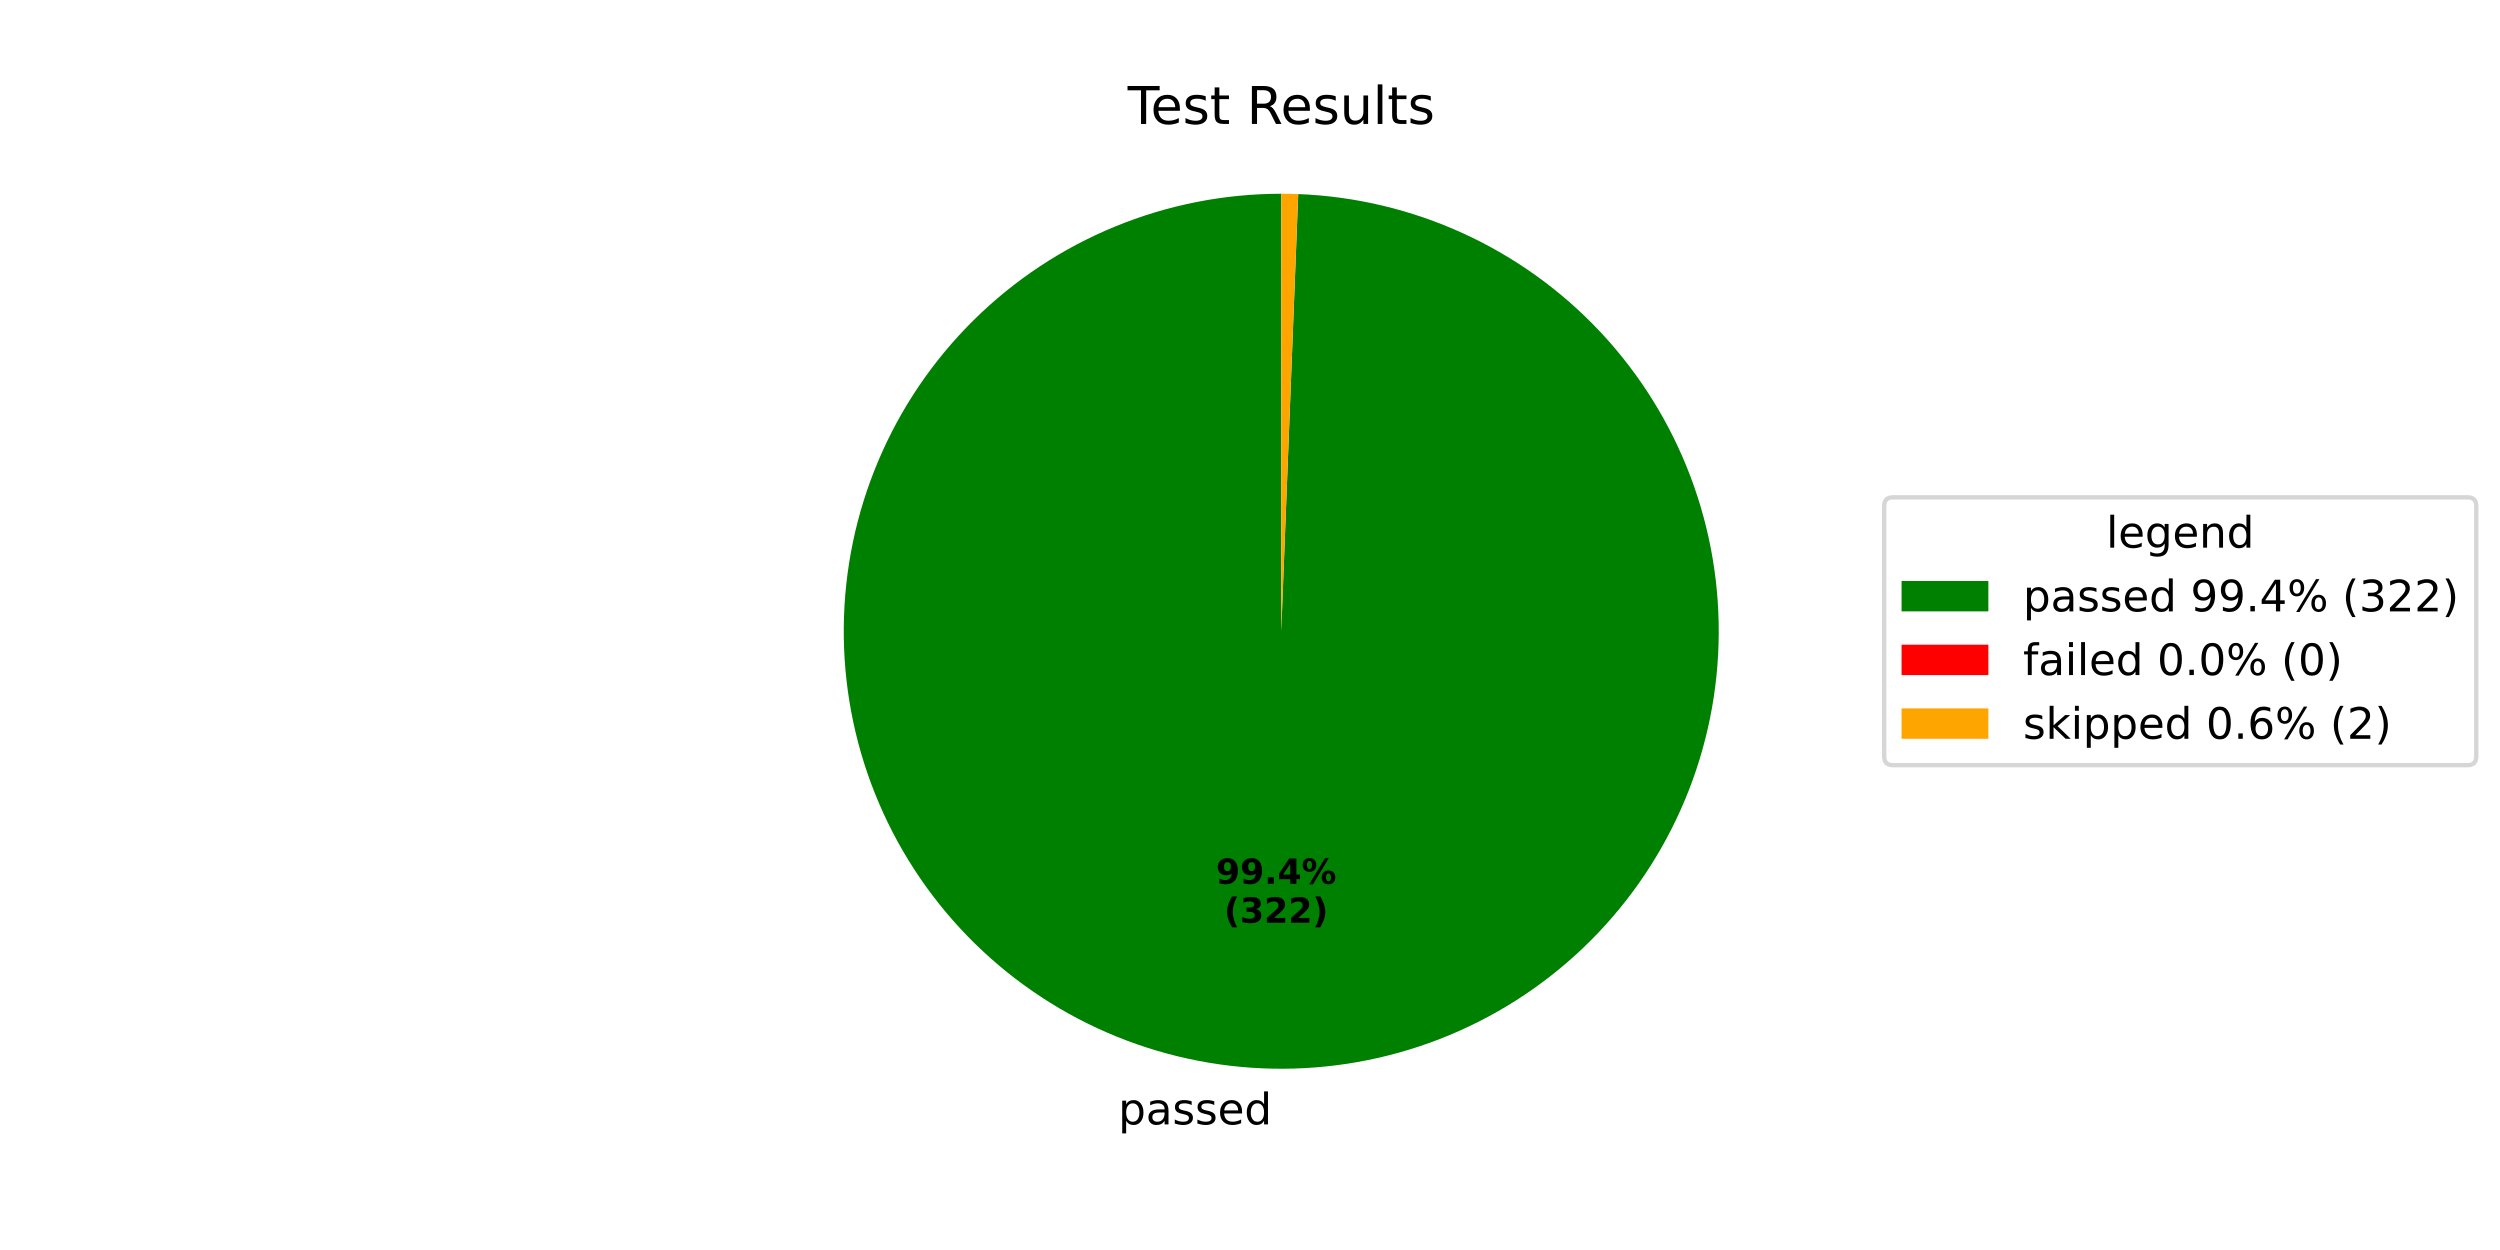
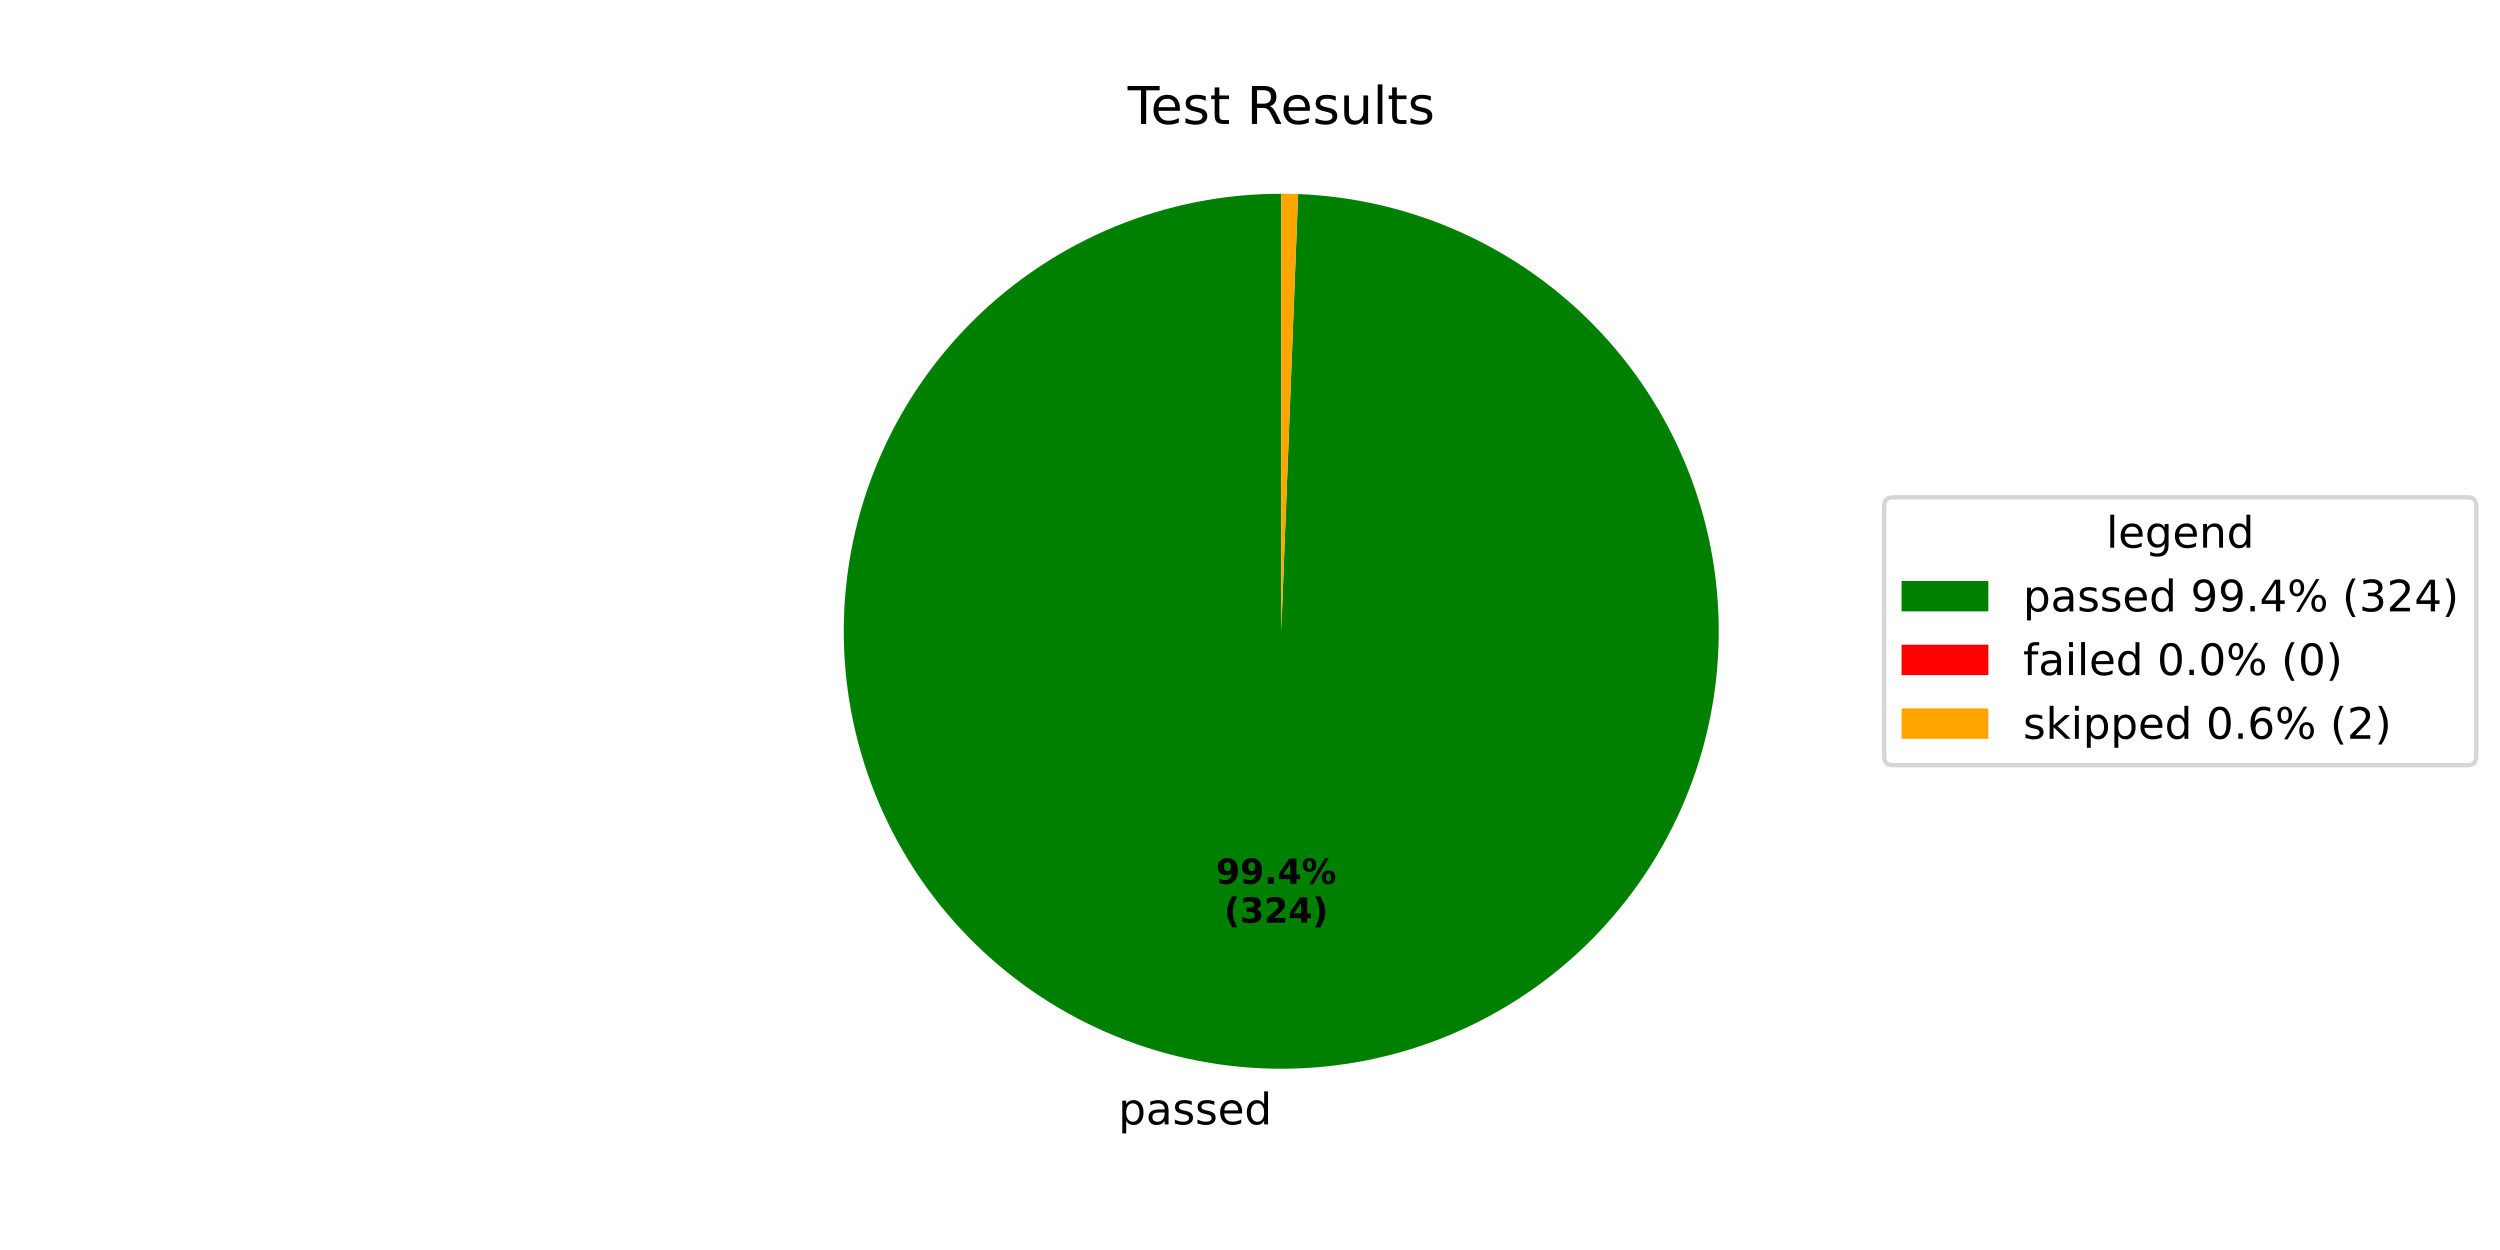
<svg xmlns="http://www.w3.org/2000/svg" xmlns:xlink="http://www.w3.org/1999/xlink" width="576pt" height="288pt" viewBox="0 0 576 288" version="1.1">
  <defs>
    <style type="text/css">*{stroke-linejoin: round; stroke-linecap: butt}</style>
  </defs>
  <g id="figure_1">
    <g id="patch_1">
      <path d="M 0 288  L 576 288  L 576 0  L 0 0  z " style="fill: #ffffff" />
    </g>
    <g id="axes_1">
      <g id="patch_2">
-         <path d="M 295.2 44.64  C 282.045 44.64 269.017 47.215 256.851 52.22  C 244.686 57.224 233.617 64.562 224.27 73.819  C 214.923 83.075 207.478 94.073 202.356 106.189  C 197.234 118.306 194.532 131.309 194.405 144.463  C 194.277 157.617 196.726 170.669 201.612 182.883  C 206.499 195.096 213.729 206.236 222.895 215.672  C 232.06 225.108 242.985 232.66 255.051 237.899  C 267.117 243.139 280.093 245.966 293.245 246.221  C 306.398 246.476 319.473 244.154 331.734 239.386  C 343.994 234.619 355.203 227.497 364.728 218.423  C 374.252 209.349 381.909 198.499 387.265 186.484  C 392.622 174.469 395.575 161.521 395.957 148.372  C 396.34 135.223 394.145 122.125 389.496 109.819  C 384.848 97.513 377.835 86.235 368.854 76.623  C 359.873 67.011 349.097 59.249 337.134 53.777  C 325.172 48.304 312.253 45.226 299.109 44.716  L 295.2 145.44  z " style="fill: #008000" />
+         <path d="M 295.2 44.64  C 282.045 44.64 269.016 47.215 256.85 52.22  C 244.684 57.225 233.615 64.564 224.268 73.821  C 214.921 83.078 207.476 94.076 202.354 106.193  C 197.232 118.311 194.531 131.314 194.405 144.469  C 194.278 157.623 196.728 170.676 201.615 182.89  C 206.503 195.104 213.734 206.243 222.901 215.679  C 232.068 225.114 242.993 232.665 255.061 237.903  C 267.128 243.142 280.105 245.968 293.257 246.221  C 306.41 246.475 319.486 244.151 331.746 239.382  C 344.006 234.612 355.215 227.488 364.739 218.413  C 374.262 209.337 381.918 198.485 387.272 186.469  C 392.627 174.452 395.578 161.503 395.958 148.354  C 396.338 135.204 394.141 122.106 389.489 109.801  C 384.838 97.495 377.823 86.218 368.839 76.608  C 359.856 66.997 349.078 59.238 337.114 53.767  C 325.15 48.297 312.23 45.222 299.085 44.715  L 295.2 145.44  z " style="fill: #008000" />
      </g>
      <g id="patch_3">
-         <path d="M 299.109 44.716  C 299.109 44.716 299.109 44.716 299.109 44.716  L 295.2 145.44  z " style="fill: #ff0000" />
+         <path d="M 299.085 44.715  C 299.085 44.715 299.085 44.715 299.085 44.715  L 295.2 145.44  z " style="fill: #ff0000" />
      </g>
      <g id="patch_4">
-         <path d="M 299.109 44.716  C 298.457 44.691 297.806 44.672 297.155 44.659  C 296.503 44.646 295.852 44.64 295.2 44.64  L 295.2 145.44  z " style="fill: #ffa500" />
+         <path d="M 299.085 44.715  C 298.437 44.69 297.79 44.671 297.143 44.659  C 296.495 44.646 295.848 44.64 295.2 44.64  L 295.2 145.44  z " style="fill: #ffa500" />
      </g>
      <g id="matplotlib.axis_1" />
      <g id="matplotlib.axis_2" />
      <g id="text_1">
-         <g transform="translate(257.653 259.0585) scale(0.1 -0.1)">
+         <g transform="translate(257.6662 259.0588) scale(0.1 -0.1)">
          <defs>
            <path id="DejaVuSans-70" d="M 1159 525  L 1159 -1331  L 581 -1331  L 581 3500  L 1159 3500  L 1159 2969  Q 1341 3281 1617 3432  Q 1894 3584 2278 3584  Q 2916 3584 3314 3078  Q 3713 2572 3713 1747  Q 3713 922 3314 415  Q 2916 -91 2278 -91  Q 1894 -91 1617 61  Q 1341 213 1159 525  z M 3116 1747  Q 3116 2381 2855 2742  Q 2594 3103 2138 3103  Q 1681 3103 1420 2742  Q 1159 2381 1159 1747  Q 1159 1113 1420 752  Q 1681 391 2138 391  Q 2594 391 2855 752  Q 3116 1113 3116 1747  z " transform="scale(0.015625)" />
            <path id="DejaVuSans-61" d="M 2194 1759  Q 1497 1759 1228 1600  Q 959 1441 959 1056  Q 959 750 1161 570  Q 1363 391 1709 391  Q 2188 391 2477 730  Q 2766 1069 2766 1631  L 2766 1759  L 2194 1759  z M 3341 1997  L 3341 0  L 2766 0  L 2766 531  Q 2569 213 2275 61  Q 1981 -91 1556 -91  Q 1019 -91 701 211  Q 384 513 384 1019  Q 384 1609 779 1909  Q 1175 2209 1959 2209  L 2766 2209  L 2766 2266  Q 2766 2663 2505 2880  Q 2244 3097 1772 3097  Q 1472 3097 1187 3025  Q 903 2953 641 2809  L 641 3341  Q 956 3463 1253 3523  Q 1550 3584 1831 3584  Q 2591 3584 2966 3190  Q 3341 2797 3341 1997  z " transform="scale(0.015625)" />
            <path id="DejaVuSans-73" d="M 2834 3397  L 2834 2853  Q 2591 2978 2328 3040  Q 2066 3103 1784 3103  Q 1356 3103 1142 2972  Q 928 2841 928 2578  Q 928 2378 1081 2264  Q 1234 2150 1697 2047  L 1894 2003  Q 2506 1872 2764 1633  Q 3022 1394 3022 966  Q 3022 478 2636 193  Q 2250 -91 1575 -91  Q 1294 -91 989 -36  Q 684 19 347 128  L 347 722  Q 666 556 975 473  Q 1284 391 1588 391  Q 1994 391 2212 530  Q 2431 669 2431 922  Q 2431 1156 2273 1281  Q 2116 1406 1581 1522  L 1381 1569  Q 847 1681 609 1914  Q 372 2147 372 2553  Q 372 3047 722 3315  Q 1072 3584 1716 3584  Q 2034 3584 2315 3537  Q 2597 3491 2834 3397  z " transform="scale(0.015625)" />
            <path id="DejaVuSans-65" d="M 3597 1894  L 3597 1613  L 953 1613  Q 991 1019 1311 708  Q 1631 397 2203 397  Q 2534 397 2845 478  Q 3156 559 3463 722  L 3463 178  Q 3153 47 2828 -22  Q 2503 -91 2169 -91  Q 1331 -91 842 396  Q 353 884 353 1716  Q 353 2575 817 3079  Q 1281 3584 2069 3584  Q 2775 3584 3186 3129  Q 3597 2675 3597 1894  z M 3022 2063  Q 3016 2534 2758 2815  Q 2500 3097 2075 3097  Q 1594 3097 1305 2825  Q 1016 2553 972 2059  L 3022 2063  z " transform="scale(0.015625)" />
            <path id="DejaVuSans-64" d="M 2906 2969  L 2906 4863  L 3481 4863  L 3481 0  L 2906 0  L 2906 525  Q 2725 213 2448 61  Q 2172 -91 1784 -91  Q 1150 -91 751 415  Q 353 922 353 1747  Q 353 2572 751 3078  Q 1150 3584 1784 3584  Q 2172 3584 2448 3432  Q 2725 3281 2906 2969  z M 947 1747  Q 947 1113 1208 752  Q 1469 391 1925 391  Q 2381 391 2643 752  Q 2906 1113 2906 1747  Q 2906 2381 2643 2742  Q 2381 3103 1925 3103  Q 1469 3103 1208 2742  Q 947 2381 947 1747  z " transform="scale(0.015625)" />
          </defs>
          <use xlink:href="#DejaVuSans-70" />
          <use xlink:href="#DejaVuSans-61" transform="translate(63.47656 0)" />
          <use xlink:href="#DejaVuSans-73" transform="translate(124.7559 0)" />
          <use xlink:href="#DejaVuSans-73" transform="translate(176.8555 0)" />
          <use xlink:href="#DejaVuSans-65" transform="translate(228.9551 0)" />
          <use xlink:href="#DejaVuSans-64" transform="translate(290.4785 0)" />
        </g>
      </g>
      <g id="text_2">
-         <g transform="translate(280.1503 203.637) scale(0.08 -0.08)">
+         <g transform="translate(280.1576 203.6371) scale(0.08 -0.08)">
          <defs>
            <path id="DejaVuSans-Bold-39" d="M 641 103  L 641 966  Q 928 831 1190 764  Q 1453 697 1709 697  Q 2247 697 2547 995  Q 2847 1294 2900 1881  Q 2688 1725 2447 1647  Q 2206 1569 1925 1569  Q 1209 1569 770 1986  Q 331 2403 331 3084  Q 331 3838 820 4291  Q 1309 4744 2131 4744  Q 3044 4744 3544 4128  Q 4044 3513 4044 2388  Q 4044 1231 3459 570  Q 2875 -91 1856 -91  Q 1528 -91 1228 -42  Q 928 6 641 103  z M 2125 2350  Q 2441 2350 2600 2554  Q 2759 2759 2759 3169  Q 2759 3575 2600 3781  Q 2441 3988 2125 3988  Q 1809 3988 1650 3781  Q 1491 3575 1491 3169  Q 1491 2759 1650 2554  Q 1809 2350 2125 2350  z " transform="scale(0.015625)" />
            <path id="DejaVuSans-Bold-2e" d="M 653 1209  L 1778 1209  L 1778 0  L 653 0  L 653 1209  z " transform="scale(0.015625)" />
            <path id="DejaVuSans-Bold-34" d="M 2356 3675  L 1038 1722  L 2356 1722  L 2356 3675  z M 2156 4666  L 3494 4666  L 3494 1722  L 4159 1722  L 4159 850  L 3494 850  L 3494 0  L 2356 0  L 2356 850  L 288 850  L 288 1881  L 2156 4666  z " transform="scale(0.015625)" />
            <path id="DejaVuSans-Bold-25" d="M 4959 1925  Q 4738 1925 4616 1733  Q 4494 1541 4494 1184  Q 4494 825 4614 633  Q 4734 441 4959 441  Q 5184 441 5303 633  Q 5422 825 5422 1184  Q 5422 1541 5301 1733  Q 5181 1925 4959 1925  z M 4959 2450  Q 5541 2450 5875 2112  Q 6209 1775 6209 1184  Q 6209 594 5875 251  Q 5541 -91 4959 -91  Q 4378 -91 4042 251  Q 3706 594 3706 1184  Q 3706 1772 4042 2111  Q 4378 2450 4959 2450  z M 2094 -91  L 1403 -91  L 4319 4750  L 5013 4750  L 2094 -91  z M 1453 4750  Q 2034 4750 2367 4411  Q 2700 4072 2700 3481  Q 2700 2891 2367 2550  Q 2034 2209 1453 2209  Q 872 2209 539 2550  Q 206 2891 206 3481  Q 206 4072 539 4411  Q 872 4750 1453 4750  z M 1453 4225  Q 1228 4225 1106 4031  Q 984 3838 984 3481  Q 984 3122 1106 2926  Q 1228 2731 1453 2731  Q 1678 2731 1798 2926  Q 1919 3122 1919 3481  Q 1919 3838 1797 4031  Q 1675 4225 1453 4225  z " transform="scale(0.015625)" />
          </defs>
          <use xlink:href="#DejaVuSans-Bold-39" />
          <use xlink:href="#DejaVuSans-Bold-39" transform="translate(69.58008 0)" />
          <use xlink:href="#DejaVuSans-Bold-2e" transform="translate(139.1602 0)" />
          <use xlink:href="#DejaVuSans-Bold-34" transform="translate(177.1484 0)" />
          <use xlink:href="#DejaVuSans-Bold-25" transform="translate(246.7285 0)" />
        </g>
-         <g transform="translate(282.0216 212.5953) scale(0.08 -0.08)">
+         <g transform="translate(282.0288 212.5954) scale(0.08 -0.08)">
          <defs>
            <path id="DejaVuSans-Bold-28" d="M 2413 -844  L 1484 -844  Q 1006 -72 778 623  Q 550 1319 550 2003  Q 550 2688 779 3389  Q 1009 4091 1484 4856  L 2413 4856  Q 2013 4116 1813 3408  Q 1613 2700 1613 2009  Q 1613 1319 1811 609  Q 2009 -100 2413 -844  z " transform="scale(0.015625)" />
            <path id="DejaVuSans-Bold-33" d="M 2981 2516  Q 3453 2394 3698 2092  Q 3944 1791 3944 1325  Q 3944 631 3412 270  Q 2881 -91 1863 -91  Q 1503 -91 1142 -33  Q 781 25 428 141  L 428 1069  Q 766 900 1098 814  Q 1431 728 1753 728  Q 2231 728 2486 893  Q 2741 1059 2741 1369  Q 2741 1688 2480 1852  Q 2219 2016 1709 2016  L 1228 2016  L 1228 2791  L 1734 2791  Q 2188 2791 2409 2933  Q 2631 3075 2631 3366  Q 2631 3634 2415 3781  Q 2200 3928 1806 3928  Q 1516 3928 1219 3862  Q 922 3797 628 3669  L 628 4550  Q 984 4650 1334 4700  Q 1684 4750 2022 4750  Q 2931 4750 3382 4451  Q 3834 4153 3834 3553  Q 3834 3144 3618 2883  Q 3403 2622 2981 2516  z " transform="scale(0.015625)" />
            <path id="DejaVuSans-Bold-32" d="M 1844 884  L 3897 884  L 3897 0  L 506 0  L 506 884  L 2209 2388  Q 2438 2594 2547 2791  Q 2656 2988 2656 3200  Q 2656 3528 2436 3728  Q 2216 3928 1850 3928  Q 1569 3928 1234 3808  Q 900 3688 519 3450  L 519 4475  Q 925 4609 1322 4679  Q 1719 4750 2100 4750  Q 2938 4750 3402 4381  Q 3866 4013 3866 3353  Q 3866 2972 3669 2642  Q 3472 2313 2841 1759  L 1844 884  z " transform="scale(0.015625)" />
            <path id="DejaVuSans-Bold-29" d="M 513 -844  Q 913 -100 1113 609  Q 1313 1319 1313 2009  Q 1313 2700 1113 3408  Q 913 4116 513 4856  L 1441 4856  Q 1916 4091 2145 3389  Q 2375 2688 2375 2003  Q 2375 1319 2147 623  Q 1919 -72 1441 -844  L 513 -844  z " transform="scale(0.015625)" />
          </defs>
          <use xlink:href="#DejaVuSans-Bold-28" />
          <use xlink:href="#DejaVuSans-Bold-33" transform="translate(45.70312 0)" />
          <use xlink:href="#DejaVuSans-Bold-32" transform="translate(115.2832 0)" />
-           <use xlink:href="#DejaVuSans-Bold-32" transform="translate(184.8633 0)" />
+           <use xlink:href="#DejaVuSans-Bold-34" transform="translate(184.8633 0)" />
          <use xlink:href="#DejaVuSans-Bold-29" transform="translate(254.4434 0)" />
        </g>
      </g>
      <g id="text_3">
        <g transform="translate(259.815 28.56) scale(0.12 -0.12)">
          <defs>
            <path id="DejaVuSans-54" d="M -19 4666  L 3928 4666  L 3928 4134  L 2272 4134  L 2272 0  L 1638 0  L 1638 4134  L -19 4134  L -19 4666  z " transform="scale(0.015625)" />
            <path id="DejaVuSans-74" d="M 1172 4494  L 1172 3500  L 2356 3500  L 2356 3053  L 1172 3053  L 1172 1153  Q 1172 725 1289 603  Q 1406 481 1766 481  L 2356 481  L 2356 0  L 1766 0  Q 1100 0 847 248  Q 594 497 594 1153  L 594 3053  L 172 3053  L 172 3500  L 594 3500  L 594 4494  L 1172 4494  z " transform="scale(0.015625)" />
            <path id="DejaVuSans-20" transform="scale(0.015625)" />
            <path id="DejaVuSans-52" d="M 2841 2188  Q 3044 2119 3236 1894  Q 3428 1669 3622 1275  L 4263 0  L 3584 0  L 2988 1197  Q 2756 1666 2539 1819  Q 2322 1972 1947 1972  L 1259 1972  L 1259 0  L 628 0  L 628 4666  L 2053 4666  Q 2853 4666 3247 4331  Q 3641 3997 3641 3322  Q 3641 2881 3436 2590  Q 3231 2300 2841 2188  z M 1259 4147  L 1259 2491  L 2053 2491  Q 2509 2491 2742 2702  Q 2975 2913 2975 3322  Q 2975 3731 2742 3939  Q 2509 4147 2053 4147  L 1259 4147  z " transform="scale(0.015625)" />
            <path id="DejaVuSans-75" d="M 544 1381  L 544 3500  L 1119 3500  L 1119 1403  Q 1119 906 1312 657  Q 1506 409 1894 409  Q 2359 409 2629 706  Q 2900 1003 2900 1516  L 2900 3500  L 3475 3500  L 3475 0  L 2900 0  L 2900 538  Q 2691 219 2414 64  Q 2138 -91 1772 -91  Q 1169 -91 856 284  Q 544 659 544 1381  z M 1991 3584  L 1991 3584  z " transform="scale(0.015625)" />
            <path id="DejaVuSans-6c" d="M 603 4863  L 1178 4863  L 1178 0  L 603 0  L 603 4863  z " transform="scale(0.015625)" />
          </defs>
          <use xlink:href="#DejaVuSans-54" />
          <use xlink:href="#DejaVuSans-65" transform="translate(44.08398 0)" />
          <use xlink:href="#DejaVuSans-73" transform="translate(105.6074 0)" />
          <use xlink:href="#DejaVuSans-74" transform="translate(157.707 0)" />
          <use xlink:href="#DejaVuSans-20" transform="translate(196.916 0)" />
          <use xlink:href="#DejaVuSans-52" transform="translate(228.7031 0)" />
          <use xlink:href="#DejaVuSans-65" transform="translate(293.6855 0)" />
          <use xlink:href="#DejaVuSans-73" transform="translate(355.209 0)" />
          <use xlink:href="#DejaVuSans-75" transform="translate(407.3086 0)" />
          <use xlink:href="#DejaVuSans-6c" transform="translate(470.6875 0)" />
          <use xlink:href="#DejaVuSans-74" transform="translate(498.4707 0)" />
          <use xlink:href="#DejaVuSans-73" transform="translate(537.6797 0)" />
        </g>
      </g>
      <g id="legend_1">
        <g id="patch_5">
          <path d="M 436.12 176.296  L 568.531 176.296  Q 570.531 176.296 570.531 174.296  L 570.531 116.584  Q 570.531 114.584 568.531 114.584  L 436.12 114.584  Q 434.12 114.584 434.12 116.584  L 434.12 174.296  Q 434.12 176.296 436.12 176.296  z " style="fill: #ffffff; opacity: 0.8; stroke: #cccccc; stroke-linejoin: miter" />
        </g>
        <g id="text_4">
          <g transform="translate(485.2661 126.1822) scale(0.1 -0.1)">
            <defs>
              <path id="DejaVuSans-67" d="M 2906 1791  Q 2906 2416 2648 2759  Q 2391 3103 1925 3103  Q 1463 3103 1205 2759  Q 947 2416 947 1791  Q 947 1169 1205 825  Q 1463 481 1925 481  Q 2391 481 2648 825  Q 2906 1169 2906 1791  z M 3481 434  Q 3481 -459 3084 -895  Q 2688 -1331 1869 -1331  Q 1566 -1331 1297 -1286  Q 1028 -1241 775 -1147  L 775 -588  Q 1028 -725 1275 -790  Q 1522 -856 1778 -856  Q 2344 -856 2625 -561  Q 2906 -266 2906 331  L 2906 616  Q 2728 306 2450 153  Q 2172 0 1784 0  Q 1141 0 747 490  Q 353 981 353 1791  Q 353 2603 747 3093  Q 1141 3584 1784 3584  Q 2172 3584 2450 3431  Q 2728 3278 2906 2969  L 2906 3500  L 3481 3500  L 3481 434  z " transform="scale(0.015625)" />
              <path id="DejaVuSans-6e" d="M 3513 2113  L 3513 0  L 2938 0  L 2938 2094  Q 2938 2591 2744 2837  Q 2550 3084 2163 3084  Q 1697 3084 1428 2787  Q 1159 2491 1159 1978  L 1159 0  L 581 0  L 581 3500  L 1159 3500  L 1159 2956  Q 1366 3272 1645 3428  Q 1925 3584 2291 3584  Q 2894 3584 3203 3211  Q 3513 2838 3513 2113  z " transform="scale(0.015625)" />
            </defs>
            <use xlink:href="#DejaVuSans-6c" />
            <use xlink:href="#DejaVuSans-65" transform="translate(27.7832 0)" />
            <use xlink:href="#DejaVuSans-67" transform="translate(89.30664 0)" />
            <use xlink:href="#DejaVuSans-65" transform="translate(152.7832 0)" />
            <use xlink:href="#DejaVuSans-6e" transform="translate(214.3066 0)" />
            <use xlink:href="#DejaVuSans-64" transform="translate(277.6855 0)" />
          </g>
        </g>
        <g id="patch_6">
          <path d="M 438.12 140.86  L 458.12 140.86  L 458.12 133.86  L 438.12 133.86  z " style="fill: #008000" />
        </g>
        <g id="text_5">
          <g transform="translate(466.12 140.8603) scale(0.1 -0.1)">
            <defs>
              <path id="DejaVuSans-39" d="M 703 97  L 703 672  Q 941 559 1184 500  Q 1428 441 1663 441  Q 2288 441 2617 861  Q 2947 1281 2994 2138  Q 2813 1869 2534 1725  Q 2256 1581 1919 1581  Q 1219 1581 811 2004  Q 403 2428 403 3163  Q 403 3881 828 4315  Q 1253 4750 1959 4750  Q 2769 4750 3195 4129  Q 3622 3509 3622 2328  Q 3622 1225 3098 567  Q 2575 -91 1691 -91  Q 1453 -91 1209 -44  Q 966 3 703 97  z M 1959 2075  Q 2384 2075 2632 2365  Q 2881 2656 2881 3163  Q 2881 3666 2632 3958  Q 2384 4250 1959 4250  Q 1534 4250 1286 3958  Q 1038 3666 1038 3163  Q 1038 2656 1286 2365  Q 1534 2075 1959 2075  z " transform="scale(0.015625)" />
              <path id="DejaVuSans-2e" d="M 684 794  L 1344 794  L 1344 0  L 684 0  L 684 794  z " transform="scale(0.015625)" />
              <path id="DejaVuSans-34" d="M 2419 4116  L 825 1625  L 2419 1625  L 2419 4116  z M 2253 4666  L 3047 4666  L 3047 1625  L 3713 1625  L 3713 1100  L 3047 1100  L 3047 0  L 2419 0  L 2419 1100  L 313 1100  L 313 1709  L 2253 4666  z " transform="scale(0.015625)" />
              <path id="DejaVuSans-25" d="M 4653 2053  Q 4381 2053 4226 1822  Q 4072 1591 4072 1178  Q 4072 772 4226 539  Q 4381 306 4653 306  Q 4919 306 5073 539  Q 5228 772 5228 1178  Q 5228 1588 5073 1820  Q 4919 2053 4653 2053  z M 4653 2450  Q 5147 2450 5437 2106  Q 5728 1763 5728 1178  Q 5728 594 5436 251  Q 5144 -91 4653 -91  Q 4153 -91 3862 251  Q 3572 594 3572 1178  Q 3572 1766 3864 2108  Q 4156 2450 4653 2450  z M 1428 4353  Q 1159 4353 1004 4120  Q 850 3888 850 3481  Q 850 3069 1003 2837  Q 1156 2606 1428 2606  Q 1700 2606 1854 2837  Q 2009 3069 2009 3481  Q 2009 3884 1853 4118  Q 1697 4353 1428 4353  z M 4250 4750  L 4750 4750  L 1831 -91  L 1331 -91  L 4250 4750  z M 1428 4750  Q 1922 4750 2215 4408  Q 2509 4066 2509 3481  Q 2509 2891 2217 2550  Q 1925 2209 1428 2209  Q 931 2209 642 2551  Q 353 2894 353 3481  Q 353 4063 643 4406  Q 934 4750 1428 4750  z " transform="scale(0.015625)" />
              <path id="DejaVuSans-28" d="M 1984 4856  Q 1566 4138 1362 3434  Q 1159 2731 1159 2009  Q 1159 1288 1364 580  Q 1569 -128 1984 -844  L 1484 -844  Q 1016 -109 783 600  Q 550 1309 550 2009  Q 550 2706 781 3412  Q 1013 4119 1484 4856  L 1984 4856  z " transform="scale(0.015625)" />
              <path id="DejaVuSans-33" d="M 2597 2516  Q 3050 2419 3304 2112  Q 3559 1806 3559 1356  Q 3559 666 3084 287  Q 2609 -91 1734 -91  Q 1441 -91 1130 -33  Q 819 25 488 141  L 488 750  Q 750 597 1062 519  Q 1375 441 1716 441  Q 2309 441 2620 675  Q 2931 909 2931 1356  Q 2931 1769 2642 2001  Q 2353 2234 1838 2234  L 1294 2234  L 1294 2753  L 1863 2753  Q 2328 2753 2575 2939  Q 2822 3125 2822 3475  Q 2822 3834 2567 4026  Q 2313 4219 1838 4219  Q 1578 4219 1281 4162  Q 984 4106 628 3988  L 628 4550  Q 988 4650 1302 4700  Q 1616 4750 1894 4750  Q 2613 4750 3031 4423  Q 3450 4097 3450 3541  Q 3450 3153 3228 2886  Q 3006 2619 2597 2516  z " transform="scale(0.015625)" />
              <path id="DejaVuSans-32" d="M 1228 531  L 3431 531  L 3431 0  L 469 0  L 469 531  Q 828 903 1448 1529  Q 2069 2156 2228 2338  Q 2531 2678 2651 2914  Q 2772 3150 2772 3378  Q 2772 3750 2511 3984  Q 2250 4219 1831 4219  Q 1534 4219 1204 4116  Q 875 4013 500 3803  L 500 4441  Q 881 4594 1212 4672  Q 1544 4750 1819 4750  Q 2544 4750 2975 4387  Q 3406 4025 3406 3419  Q 3406 3131 3298 2873  Q 3191 2616 2906 2266  Q 2828 2175 2409 1742  Q 1991 1309 1228 531  z " transform="scale(0.015625)" />
              <path id="DejaVuSans-29" d="M 513 4856  L 1013 4856  Q 1481 4119 1714 3412  Q 1947 2706 1947 2009  Q 1947 1309 1714 600  Q 1481 -109 1013 -844  L 513 -844  Q 928 -128 1133 580  Q 1338 1288 1338 2009  Q 1338 2731 1133 3434  Q 928 4138 513 4856  z " transform="scale(0.015625)" />
            </defs>
            <use xlink:href="#DejaVuSans-70" />
            <use xlink:href="#DejaVuSans-61" transform="translate(63.47656 0)" />
            <use xlink:href="#DejaVuSans-73" transform="translate(124.7559 0)" />
            <use xlink:href="#DejaVuSans-73" transform="translate(176.8555 0)" />
            <use xlink:href="#DejaVuSans-65" transform="translate(228.9551 0)" />
            <use xlink:href="#DejaVuSans-64" transform="translate(290.4785 0)" />
            <use xlink:href="#DejaVuSans-20" transform="translate(353.9551 0)" />
            <use xlink:href="#DejaVuSans-39" transform="translate(385.7422 0)" />
            <use xlink:href="#DejaVuSans-39" transform="translate(449.3652 0)" />
            <use xlink:href="#DejaVuSans-2e" transform="translate(512.9883 0)" />
            <use xlink:href="#DejaVuSans-34" transform="translate(544.7754 0)" />
            <use xlink:href="#DejaVuSans-25" transform="translate(608.3984 0)" />
            <use xlink:href="#DejaVuSans-20" transform="translate(703.418 0)" />
            <use xlink:href="#DejaVuSans-28" transform="translate(735.2051 0)" />
            <use xlink:href="#DejaVuSans-33" transform="translate(774.2188 0)" />
            <use xlink:href="#DejaVuSans-32" transform="translate(837.8418 0)" />
-             <use xlink:href="#DejaVuSans-32" transform="translate(901.4648 0)" />
+             <use xlink:href="#DejaVuSans-34" transform="translate(901.4648 0)" />
            <use xlink:href="#DejaVuSans-29" transform="translate(965.0879 0)" />
          </g>
        </g>
        <g id="patch_7">
          <path d="M 438.12 155.538  L 458.12 155.538  L 458.12 148.538  L 438.12 148.538  z " style="fill: #ff0000" />
        </g>
        <g id="text_6">
          <g transform="translate(466.12 155.5384) scale(0.1 -0.1)">
            <defs>
              <path id="DejaVuSans-66" d="M 2375 4863  L 2375 4384  L 1825 4384  Q 1516 4384 1395 4259  Q 1275 4134 1275 3809  L 1275 3500  L 2222 3500  L 2222 3053  L 1275 3053  L 1275 0  L 697 0  L 697 3053  L 147 3053  L 147 3500  L 697 3500  L 697 3744  Q 697 4328 969 4595  Q 1241 4863 1831 4863  L 2375 4863  z " transform="scale(0.015625)" />
              <path id="DejaVuSans-69" d="M 603 3500  L 1178 3500  L 1178 0  L 603 0  L 603 3500  z M 603 4863  L 1178 4863  L 1178 4134  L 603 4134  L 603 4863  z " transform="scale(0.015625)" />
              <path id="DejaVuSans-30" d="M 2034 4250  Q 1547 4250 1301 3770  Q 1056 3291 1056 2328  Q 1056 1369 1301 889  Q 1547 409 2034 409  Q 2525 409 2770 889  Q 3016 1369 3016 2328  Q 3016 3291 2770 3770  Q 2525 4250 2034 4250  z M 2034 4750  Q 2819 4750 3233 4129  Q 3647 3509 3647 2328  Q 3647 1150 3233 529  Q 2819 -91 2034 -91  Q 1250 -91 836 529  Q 422 1150 422 2328  Q 422 3509 836 4129  Q 1250 4750 2034 4750  z " transform="scale(0.015625)" />
            </defs>
            <use xlink:href="#DejaVuSans-66" />
            <use xlink:href="#DejaVuSans-61" transform="translate(35.20508 0)" />
            <use xlink:href="#DejaVuSans-69" transform="translate(96.48438 0)" />
            <use xlink:href="#DejaVuSans-6c" transform="translate(124.2676 0)" />
            <use xlink:href="#DejaVuSans-65" transform="translate(152.0508 0)" />
            <use xlink:href="#DejaVuSans-64" transform="translate(213.5742 0)" />
            <use xlink:href="#DejaVuSans-20" transform="translate(277.0508 0)" />
            <use xlink:href="#DejaVuSans-30" transform="translate(308.8379 0)" />
            <use xlink:href="#DejaVuSans-2e" transform="translate(372.4609 0)" />
            <use xlink:href="#DejaVuSans-30" transform="translate(404.248 0)" />
            <use xlink:href="#DejaVuSans-25" transform="translate(467.8711 0)" />
            <use xlink:href="#DejaVuSans-20" transform="translate(562.8906 0)" />
            <use xlink:href="#DejaVuSans-28" transform="translate(594.6777 0)" />
            <use xlink:href="#DejaVuSans-30" transform="translate(633.6914 0)" />
            <use xlink:href="#DejaVuSans-29" transform="translate(697.3145 0)" />
          </g>
        </g>
        <g id="patch_8">
          <path d="M 438.12 170.217  L 458.12 170.217  L 458.12 163.217  L 438.12 163.217  z " style="fill: #ffa500" />
        </g>
        <g id="text_7">
          <g transform="translate(466.12 170.2166) scale(0.1 -0.1)">
            <defs>
              <path id="DejaVuSans-6b" d="M 581 4863  L 1159 4863  L 1159 1991  L 2875 3500  L 3609 3500  L 1753 1863  L 3688 0  L 2938 0  L 1159 1709  L 1159 0  L 581 0  L 581 4863  z " transform="scale(0.015625)" />
              <path id="DejaVuSans-36" d="M 2113 2584  Q 1688 2584 1439 2293  Q 1191 2003 1191 1497  Q 1191 994 1439 701  Q 1688 409 2113 409  Q 2538 409 2786 701  Q 3034 994 3034 1497  Q 3034 2003 2786 2293  Q 2538 2584 2113 2584  z M 3366 4563  L 3366 3988  Q 3128 4100 2886 4159  Q 2644 4219 2406 4219  Q 1781 4219 1451 3797  Q 1122 3375 1075 2522  Q 1259 2794 1537 2939  Q 1816 3084 2150 3084  Q 2853 3084 3261 2657  Q 3669 2231 3669 1497  Q 3669 778 3244 343  Q 2819 -91 2113 -91  Q 1303 -91 875 529  Q 447 1150 447 2328  Q 447 3434 972 4092  Q 1497 4750 2381 4750  Q 2619 4750 2861 4703  Q 3103 4656 3366 4563  z " transform="scale(0.015625)" />
            </defs>
            <use xlink:href="#DejaVuSans-73" />
            <use xlink:href="#DejaVuSans-6b" transform="translate(52.09961 0)" />
            <use xlink:href="#DejaVuSans-69" transform="translate(110.0098 0)" />
            <use xlink:href="#DejaVuSans-70" transform="translate(137.793 0)" />
            <use xlink:href="#DejaVuSans-70" transform="translate(201.2695 0)" />
            <use xlink:href="#DejaVuSans-65" transform="translate(264.7461 0)" />
            <use xlink:href="#DejaVuSans-64" transform="translate(326.2695 0)" />
            <use xlink:href="#DejaVuSans-20" transform="translate(389.7461 0)" />
            <use xlink:href="#DejaVuSans-30" transform="translate(421.5332 0)" />
            <use xlink:href="#DejaVuSans-2e" transform="translate(485.1562 0)" />
            <use xlink:href="#DejaVuSans-36" transform="translate(516.9434 0)" />
            <use xlink:href="#DejaVuSans-25" transform="translate(580.5664 0)" />
            <use xlink:href="#DejaVuSans-20" transform="translate(675.5859 0)" />
            <use xlink:href="#DejaVuSans-28" transform="translate(707.373 0)" />
            <use xlink:href="#DejaVuSans-32" transform="translate(746.3867 0)" />
            <use xlink:href="#DejaVuSans-29" transform="translate(810.0098 0)" />
          </g>
        </g>
      </g>
    </g>
  </g>
</svg>
